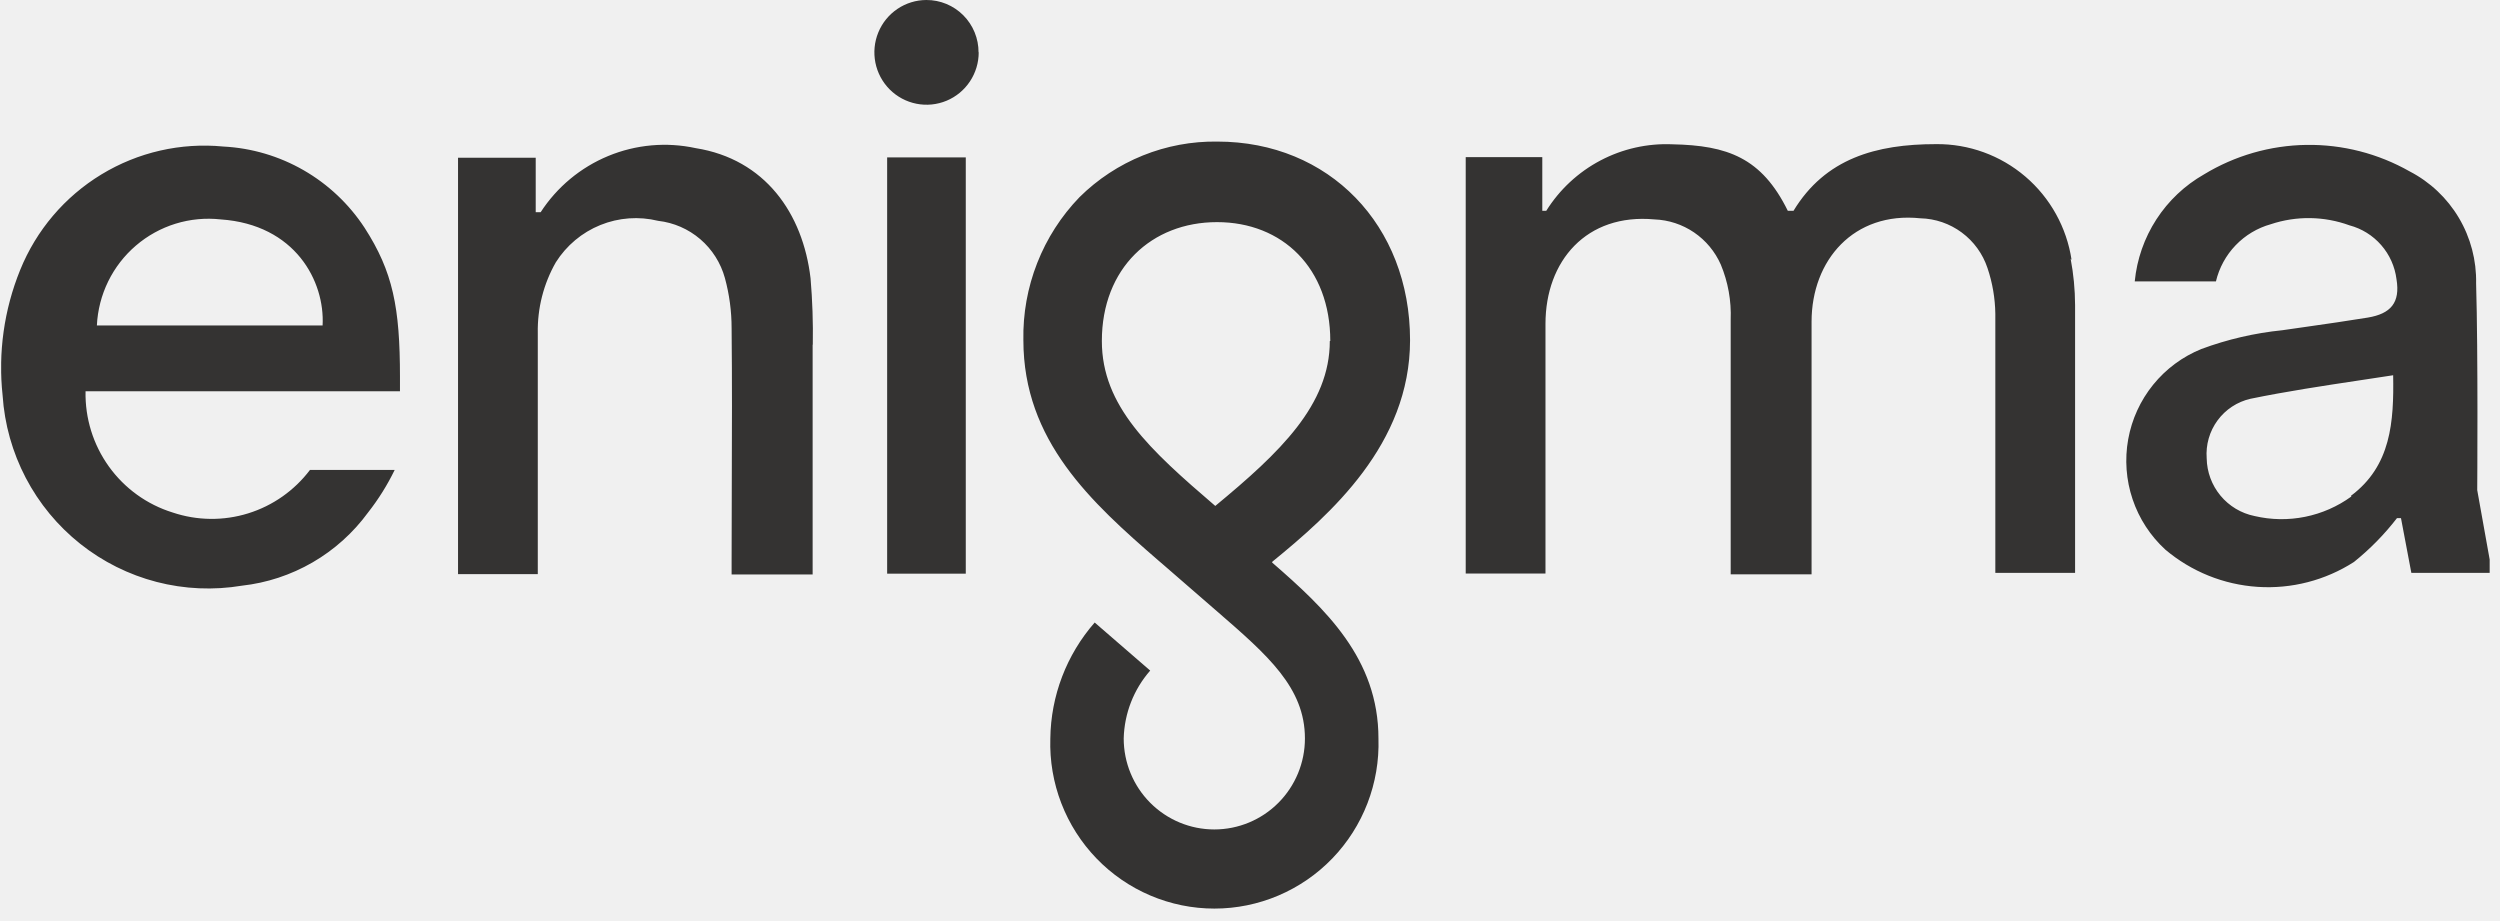
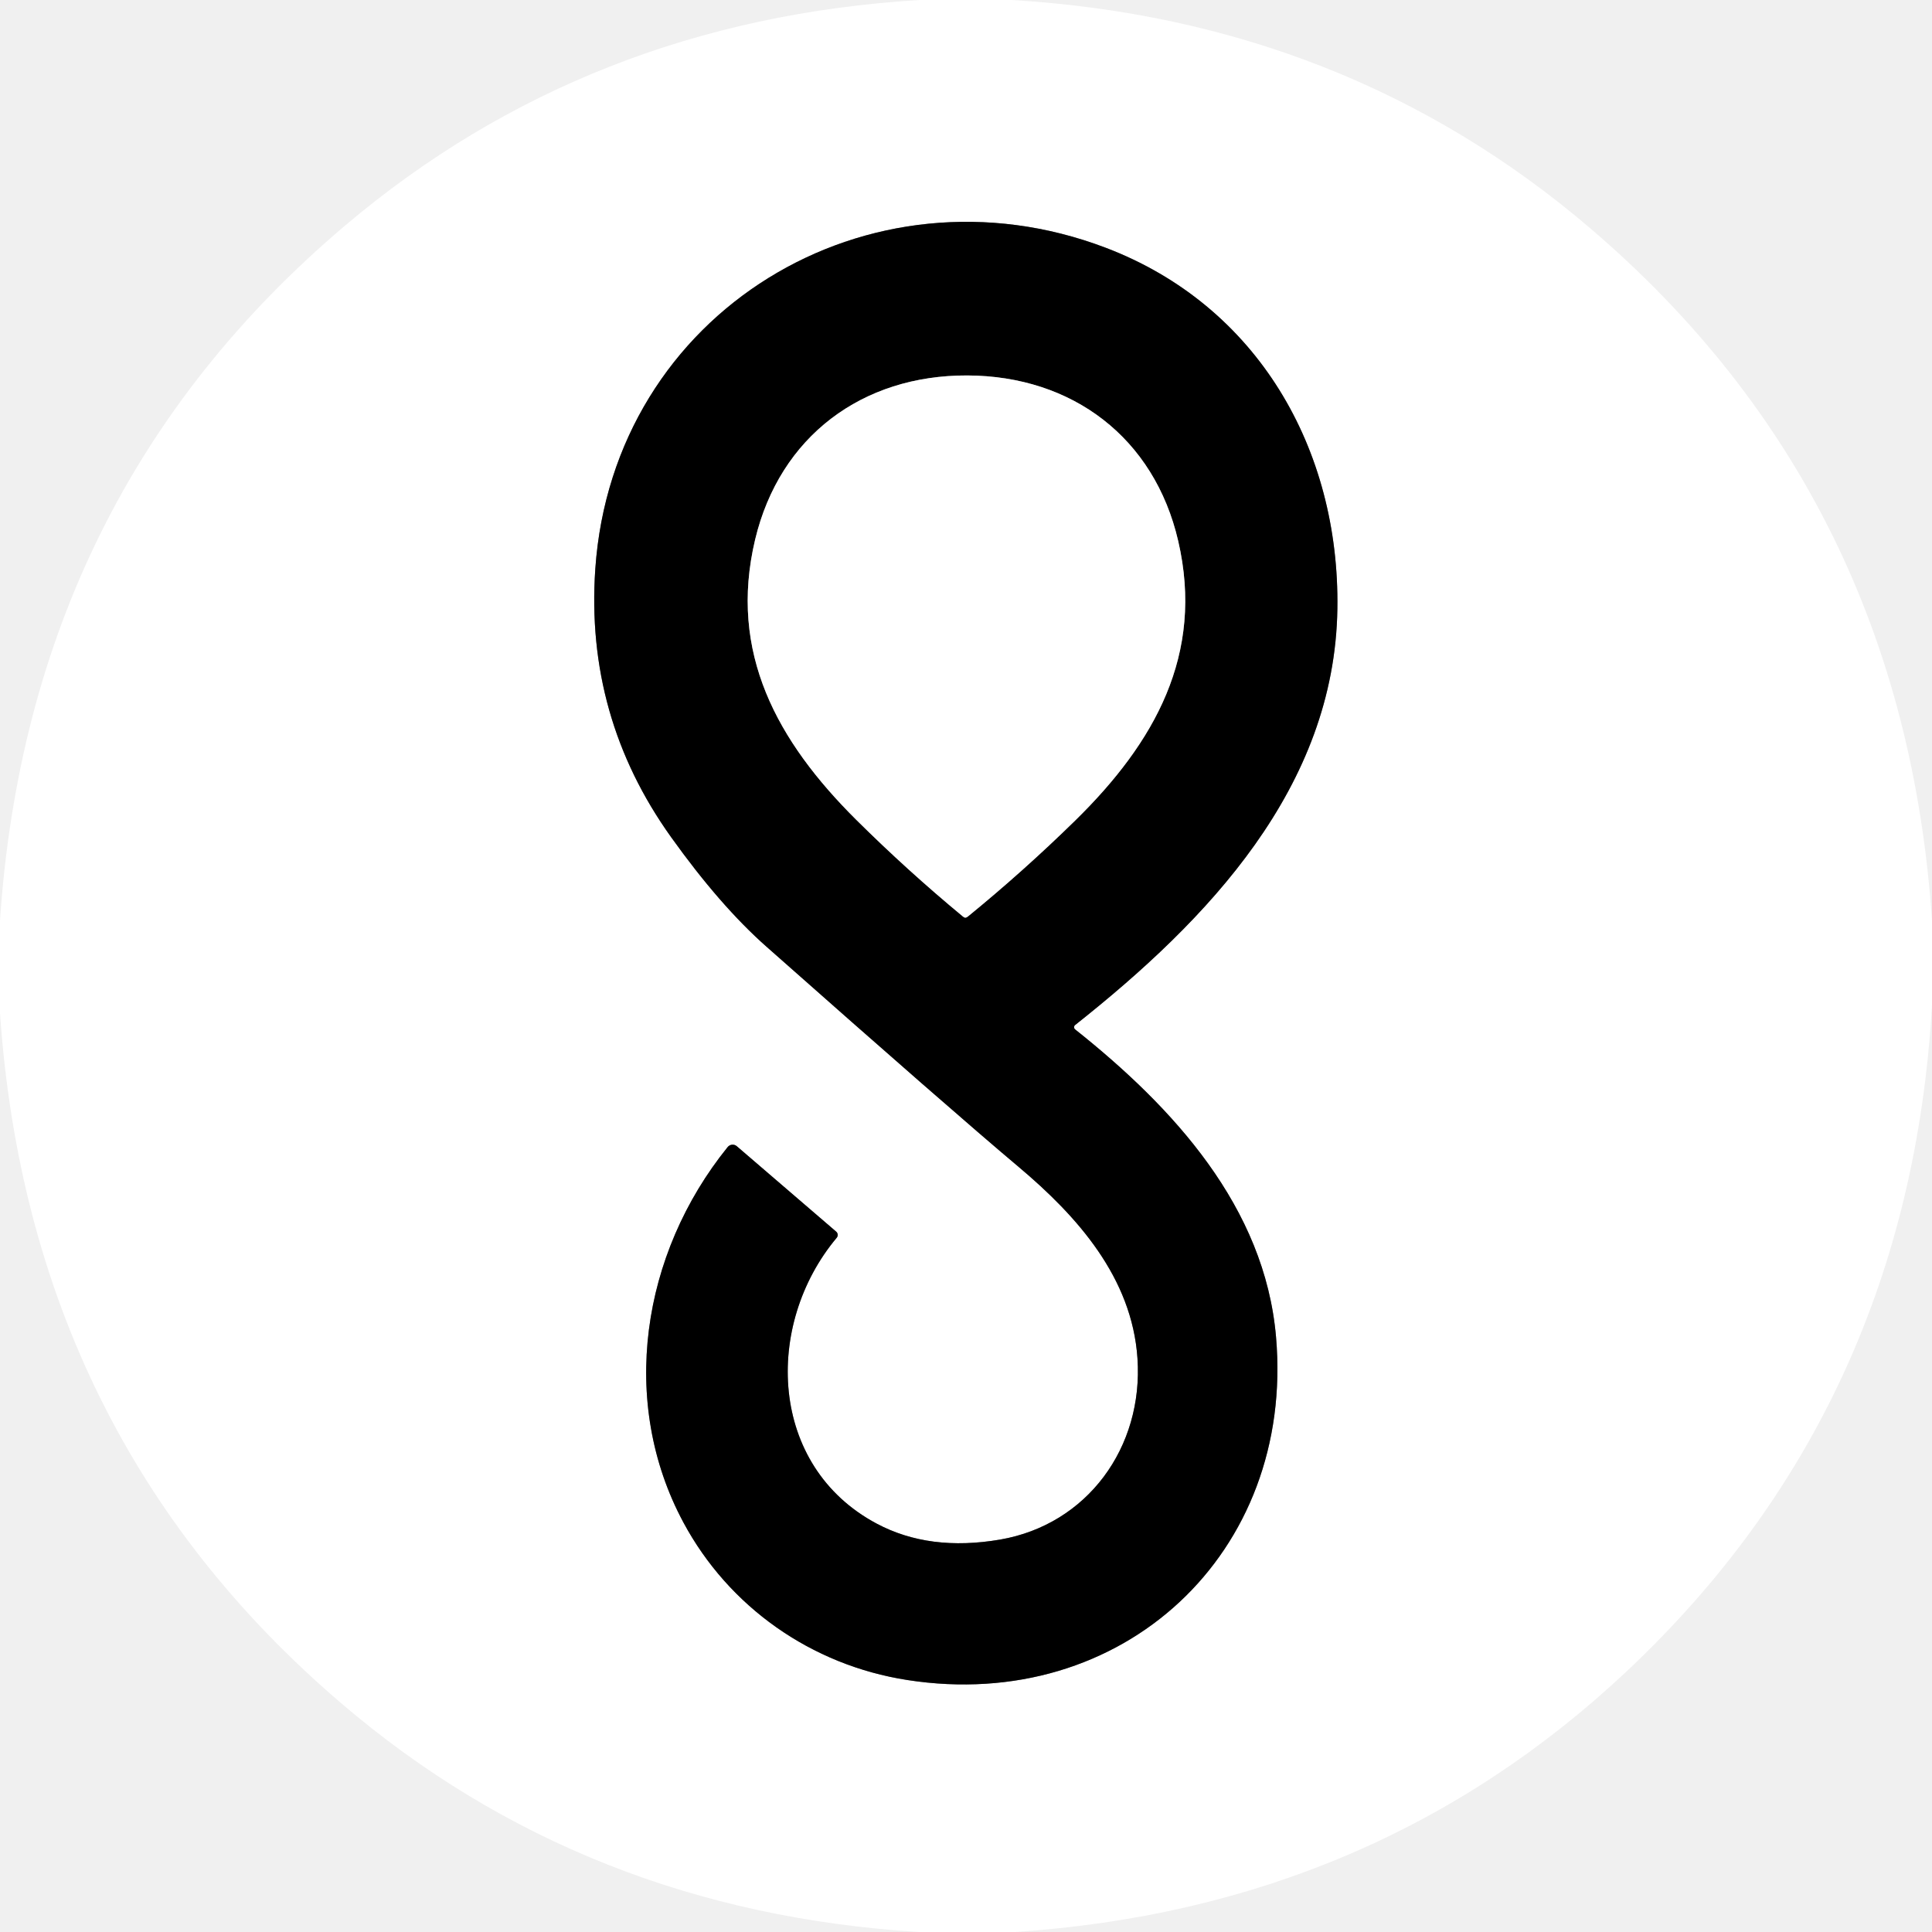
- <svg xmlns="http://www.w3.org/2000/svg" width="182" height="67" viewBox="0 0 182 67" fill="none">
-   <g clip-path="url(#clip0_2_26388)">
-     <path fill-rule="evenodd" clip-rule="evenodd" d="M70.611 5.929C71.027 5.302 71.25 4.566 71.25 3.812H71.238C71.24 3.311 71.143 2.815 70.952 2.351C70.762 1.888 70.482 1.467 70.129 1.113C69.776 0.758 69.357 0.478 68.896 0.287C68.434 0.096 67.94 -0.002 67.441 -0C66.69 0.002 65.957 0.227 65.334 0.648C64.711 1.068 64.226 1.664 63.941 2.361C63.655 3.058 63.581 3.824 63.729 4.563C63.877 5.302 64.24 5.98 64.771 6.512C65.303 7.044 65.98 7.406 66.716 7.552C67.452 7.699 68.215 7.622 68.908 7.334C69.602 7.045 70.194 6.556 70.611 5.929ZM96.845 24.823C96.845 19.518 93.361 16.171 88.6 16.171C83.838 16.171 80.215 19.518 80.215 24.823C80.215 29.568 83.699 32.739 88.472 36.832C93.199 32.926 96.81 29.475 96.81 24.823H96.845ZM92.606 40.948C96.497 44.329 100.352 47.944 100.352 53.773C100.402 55.38 100.13 56.98 99.552 58.478C98.975 59.977 98.103 61.344 96.989 62.498C95.875 63.652 94.541 64.569 93.067 65.195C91.593 65.822 90.009 66.145 88.408 66.145C86.808 66.145 85.223 65.822 83.749 65.195C82.275 64.569 80.942 63.652 79.828 62.498C78.714 61.344 77.842 59.977 77.264 58.478C76.686 56.98 76.414 55.38 76.464 53.773C76.499 50.659 77.644 47.66 79.693 45.32L83.734 48.818C82.534 50.188 81.851 51.938 81.806 53.762C81.806 55.518 82.501 57.203 83.738 58.444C84.975 59.687 86.653 60.384 88.402 60.384C90.152 60.384 91.83 59.687 93.067 58.444C94.304 57.203 94.999 55.518 94.999 53.762C94.999 50.055 92.288 47.704 88.616 44.519L88.437 44.364L84.756 41.169L84.349 40.82C79.437 36.564 74.502 32.087 74.502 24.764C74.464 22.844 74.806 20.935 75.508 19.148C76.209 17.361 77.257 15.731 78.589 14.352C79.911 13.044 81.479 12.013 83.202 11.318C84.924 10.624 86.767 10.28 88.623 10.307C96.752 10.307 102.652 16.393 102.652 24.764C102.652 32.343 96.845 37.45 92.629 40.889L92.606 40.948ZM59.172 25.091C59.199 23.48 59.145 21.869 59.009 20.264C58.452 15.518 55.688 11.589 50.648 10.785C48.517 10.323 46.298 10.522 44.282 11.355C42.267 12.188 40.55 13.615 39.36 15.448H39V11.484H33.345V41.799H39.151V40.878V24.251C39.117 22.446 39.57 20.665 40.463 19.098C41.235 17.874 42.369 16.924 43.707 16.382C45.044 15.84 46.518 15.734 47.919 16.078C49.049 16.206 50.116 16.672 50.981 17.413C51.846 18.155 52.47 19.14 52.773 20.241C53.098 21.433 53.262 22.665 53.261 23.902C53.3 27.671 53.287 31.435 53.274 35.201C53.267 37.085 53.261 38.969 53.261 40.855V41.822H59.16V40.925V25.091H59.172ZM7.053 23.692H23.485C23.66 20.485 21.5 16.346 16.065 15.973C14.961 15.851 13.845 15.957 12.784 16.284C11.724 16.611 10.741 17.153 9.897 17.876C9.052 18.599 8.364 19.488 7.875 20.488C7.386 21.489 7.106 22.579 7.053 23.692ZM26.54 16.579C28.607 19.786 29.118 22.374 29.118 27.458V28.484H6.228C6.187 30.447 6.783 32.37 7.927 33.963C9.071 35.555 10.7 36.73 12.569 37.31C14.349 37.908 16.272 37.93 18.065 37.373C19.859 36.817 21.433 35.71 22.568 34.209H28.734C28.2 35.309 27.55 36.349 26.795 37.31C25.714 38.788 24.34 40.024 22.759 40.941C21.177 41.858 19.424 42.436 17.609 42.638C15.544 42.983 13.43 42.89 11.403 42.365C9.377 41.84 7.482 40.895 5.841 39.59C4.2 38.285 2.849 36.65 1.876 34.789C0.903 32.928 0.328 30.884 0.19 28.787C-0.145 25.684 0.294 22.547 1.467 19.657C2.64 16.759 4.714 14.319 7.38 12.7C10.045 11.08 13.161 10.367 16.262 10.668C18.317 10.774 20.318 11.365 22.104 12.392C23.889 13.419 25.409 14.853 26.54 16.579ZM70.309 11.461H64.584V41.764H70.309V11.461ZM150.811 18.923C150.455 16.559 149.26 14.403 147.446 12.854C145.632 11.305 143.321 10.466 140.94 10.493C136.585 10.493 132.88 11.531 130.569 15.344H130.151C128.247 11.473 125.75 10.586 121.755 10.505C119.935 10.426 118.126 10.832 116.513 11.682C114.899 12.532 113.539 13.795 112.569 15.344H112.279V11.438H106.704V41.752H112.511V40.808V23.575C112.511 18.993 115.496 15.518 120.443 15.973C121.474 16.011 122.474 16.34 123.328 16.921C124.182 17.503 124.856 18.314 125.274 19.261C125.802 20.529 126.048 21.898 125.994 23.272V41.811H131.882V40.808V23.424C131.882 18.935 134.959 15.39 139.802 15.892C140.889 15.917 141.942 16.279 142.817 16.928C143.693 17.577 144.347 18.481 144.691 19.518C145.052 20.589 145.244 21.71 145.26 22.841V40.785V41.706H151.066V40.866V22.211C151.062 21.076 150.953 19.944 150.741 18.83L150.811 18.923ZM167.809 37.624C169.025 37.379 170.175 36.874 171.18 36.144L171.145 36.097C174.071 33.917 174.28 30.711 174.222 27.318C173.42 27.442 172.622 27.563 171.827 27.682C169.123 28.09 166.458 28.491 163.829 29.032C162.869 29.252 162.02 29.811 161.436 30.608C160.852 31.403 160.572 32.383 160.647 33.369C160.664 34.363 161.019 35.32 161.653 36.084C162.286 36.847 163.161 37.37 164.131 37.567C165.339 37.85 166.593 37.87 167.809 37.624ZM180.261 20.637C180.412 25.721 180.342 35.678 180.342 35.678L181.422 41.706H175.546L174.791 37.718H174.501C173.585 38.904 172.533 39.976 171.366 40.913C169.281 42.251 166.825 42.886 164.356 42.724C161.886 42.562 159.533 41.613 157.639 40.015C156.548 39.015 155.727 37.754 155.254 36.349C154.78 34.944 154.67 33.442 154.932 31.983C155.194 30.523 155.821 29.154 156.753 28.004C157.686 26.854 158.893 25.96 160.264 25.406C162.161 24.703 164.139 24.245 166.151 24.041C166.733 23.957 167.316 23.874 167.897 23.791C169.393 23.577 170.888 23.364 172.376 23.12C174.048 22.841 174.745 22.036 174.466 20.334C174.351 19.41 173.963 18.543 173.352 17.843C172.742 17.142 171.937 16.642 171.04 16.404C169.196 15.731 167.178 15.702 165.315 16.323C164.34 16.595 163.455 17.125 162.752 17.857C162.05 18.589 161.555 19.497 161.32 20.485H155.409C155.566 18.877 156.106 17.329 156.983 15.974C157.86 14.618 159.049 13.495 160.449 12.697C162.7 11.329 165.273 10.587 167.904 10.549C170.535 10.51 173.128 11.175 175.419 12.475C176.906 13.244 178.149 14.416 179.005 15.859C179.861 17.302 180.296 18.958 180.261 20.637Z" fill="#343332" />
+ <svg xmlns="http://www.w3.org/2000/svg" version="1.1" viewBox="0.00 0.00 256.00 256.00" width="128" height="128">
+   <g stroke-width="2.00" fill="none" stroke-linecap="butt">
+     <path stroke="#808080" vector-effect="non-scaling-stroke" d="   M 110.86 164.02   A 0.58 0.58 0.0 0 0 110.80 163.20   L 97.63 151.88   A 0.85 0.84 -50.1 0 0 96.42 151.99   C 84.97 166.16 81.99 185.80 90.56 201.74   C 96.56 212.90 107.47 220.63 120.22 222.61   C 148.76 227.05 171.57 205.79 169.08 177.14   C 167.59 159.94 155.50 146.77 142.46 136.40   A 0.37 0.37 0.0 0 1 142.46 135.82   C 160.04 121.91 176.86 104.33 177.21 80.67   C 177.53 59.49 166.63 40.47 146.49 32.82   C 115.14 20.90 81.24 41.26 78.88 75.38   Q 77.53 94.99 88.92 110.92   Q 95.42 120.01 101.55 125.43   Q 126.02 147.09 135.01 154.65   C 142.73 161.15 150.00 169.28 150.72 179.99   C 151.52 191.78 144.08 202.00 132.53 204.00   Q 123.16 205.61 116.17 201.89   C 101.84 194.27 101.20 175.56 110.86 164.02" />
+     <path stroke="#808080" vector-effect="non-scaling-stroke" d="   M 127.91 121.59   Q 128.06 121.59 128.24 121.45   Q 135.64 115.41 142.47 108.72   C 152.98 98.42 159.60 86.73 156.12 71.69   C 152.95 58.00 142.09 49.80 128.17 49.75   C 114.25 49.70 103.33 57.82 100.06 71.49   C 96.48 86.50 103.01 98.24 113.44 108.61   Q 120.23 115.35 127.59 121.44   Q 127.76 121.59 127.91 121.59" />
  </g>
-   <defs>
-     <clipPath id="clip0_2_26388">
-       <rect width="181.163" height="66.459" fill="#000000" transform="translate(0.0849609 -0.000488281)" />
-     </clipPath>
-   </defs>
+   <path fill="#ffffff" d="   M 134.04 0.00   Q 178.43 2.66 210.74 30.27   Q 252.24 65.72 256.00 122.02   L 256.00 133.14   Q 252.98 186.30 215.50 221.50   Q 182.10 252.85 134.48 256.00   L 121.76 256.00   Q 77.49 253.26 45.26 225.73   Q 3.88 190.39 0.00 134.27   L 0.00 121.96   Q 3.81 65.40 45.69 29.92   Q 77.87 2.67 121.85 0.00   L 134.04 0.00   Z   M 110.86 164.02   A 0.58 0.58 0.0 0 0 110.80 163.20   L 97.63 151.88   A 0.85 0.84 -50.1 0 0 96.42 151.99   C 84.97 166.16 81.99 185.80 90.56 201.74   C 96.56 212.90 107.47 220.63 120.22 222.61   C 148.76 227.05 171.57 205.79 169.08 177.14   C 167.59 159.94 155.50 146.77 142.46 136.40   A 0.37 0.37 0.0 0 1 142.46 135.82   C 160.04 121.91 176.86 104.33 177.21 80.67   C 177.53 59.49 166.63 40.47 146.49 32.82   C 115.14 20.90 81.24 41.26 78.88 75.38   Q 77.53 94.99 88.92 110.92   Q 95.42 120.01 101.55 125.43   Q 126.02 147.09 135.01 154.65   C 142.73 161.15 150.00 169.28 150.72 179.99   C 151.52 191.78 144.08 202.00 132.53 204.00   Q 123.16 205.61 116.17 201.89   C 101.84 194.27 101.20 175.56 110.86 164.02   Z" />
+   <path fill="#000000" d="   M 110.86 164.02   C 101.20 175.56 101.84 194.27 116.17 201.89   Q 123.16 205.61 132.53 204.00   C 144.08 202.00 151.52 191.78 150.72 179.99   C 150.00 169.28 142.73 161.15 135.01 154.65   Q 126.02 147.09 101.55 125.43   Q 95.42 120.01 88.92 110.92   Q 77.53 94.99 78.88 75.38   C 81.24 41.26 115.14 20.90 146.49 32.82   C 166.63 40.47 177.53 59.49 177.21 80.67   C 176.86 104.33 160.04 121.91 142.46 135.82   A 0.37 0.37 0.0 0 0 142.46 136.40   C 155.50 146.77 167.59 159.94 169.08 177.14   C 171.57 205.79 148.76 227.05 120.22 222.61   C 107.47 220.63 96.56 212.90 90.56 201.74   C 81.99 185.80 84.97 166.16 96.42 151.99   A 0.85 0.84 -50.1 0 1 97.63 151.88   L 110.80 163.20   A 0.58 0.58 0.0 0 1 110.86 164.02   Z   M 127.91 121.59   Q 128.06 121.59 128.24 121.45   Q 135.64 115.41 142.47 108.72   C 152.98 98.42 159.60 86.73 156.12 71.69   C 152.95 58.00 142.09 49.80 128.17 49.75   C 114.25 49.70 103.33 57.82 100.06 71.49   C 96.48 86.50 103.01 98.24 113.44 108.61   Q 120.23 115.35 127.59 121.44   Q 127.76 121.59 127.91 121.59   Z" />
+   <path fill="#ffffff" d="   M 128.17 49.75   C 142.09 49.80 152.95 58.00 156.12 71.69   C 159.60 86.73 152.98 98.42 142.47 108.72   Q 135.64 115.41 128.24 121.45   Q 128.06 121.59 127.91 121.59   Q 127.76 121.59 127.59 121.44   Q 120.23 115.35 113.44 108.61   C 103.01 98.24 96.48 86.50 100.06 71.49   C 103.33 57.82 114.25 49.70 128.17 49.75   Z" />
</svg>
